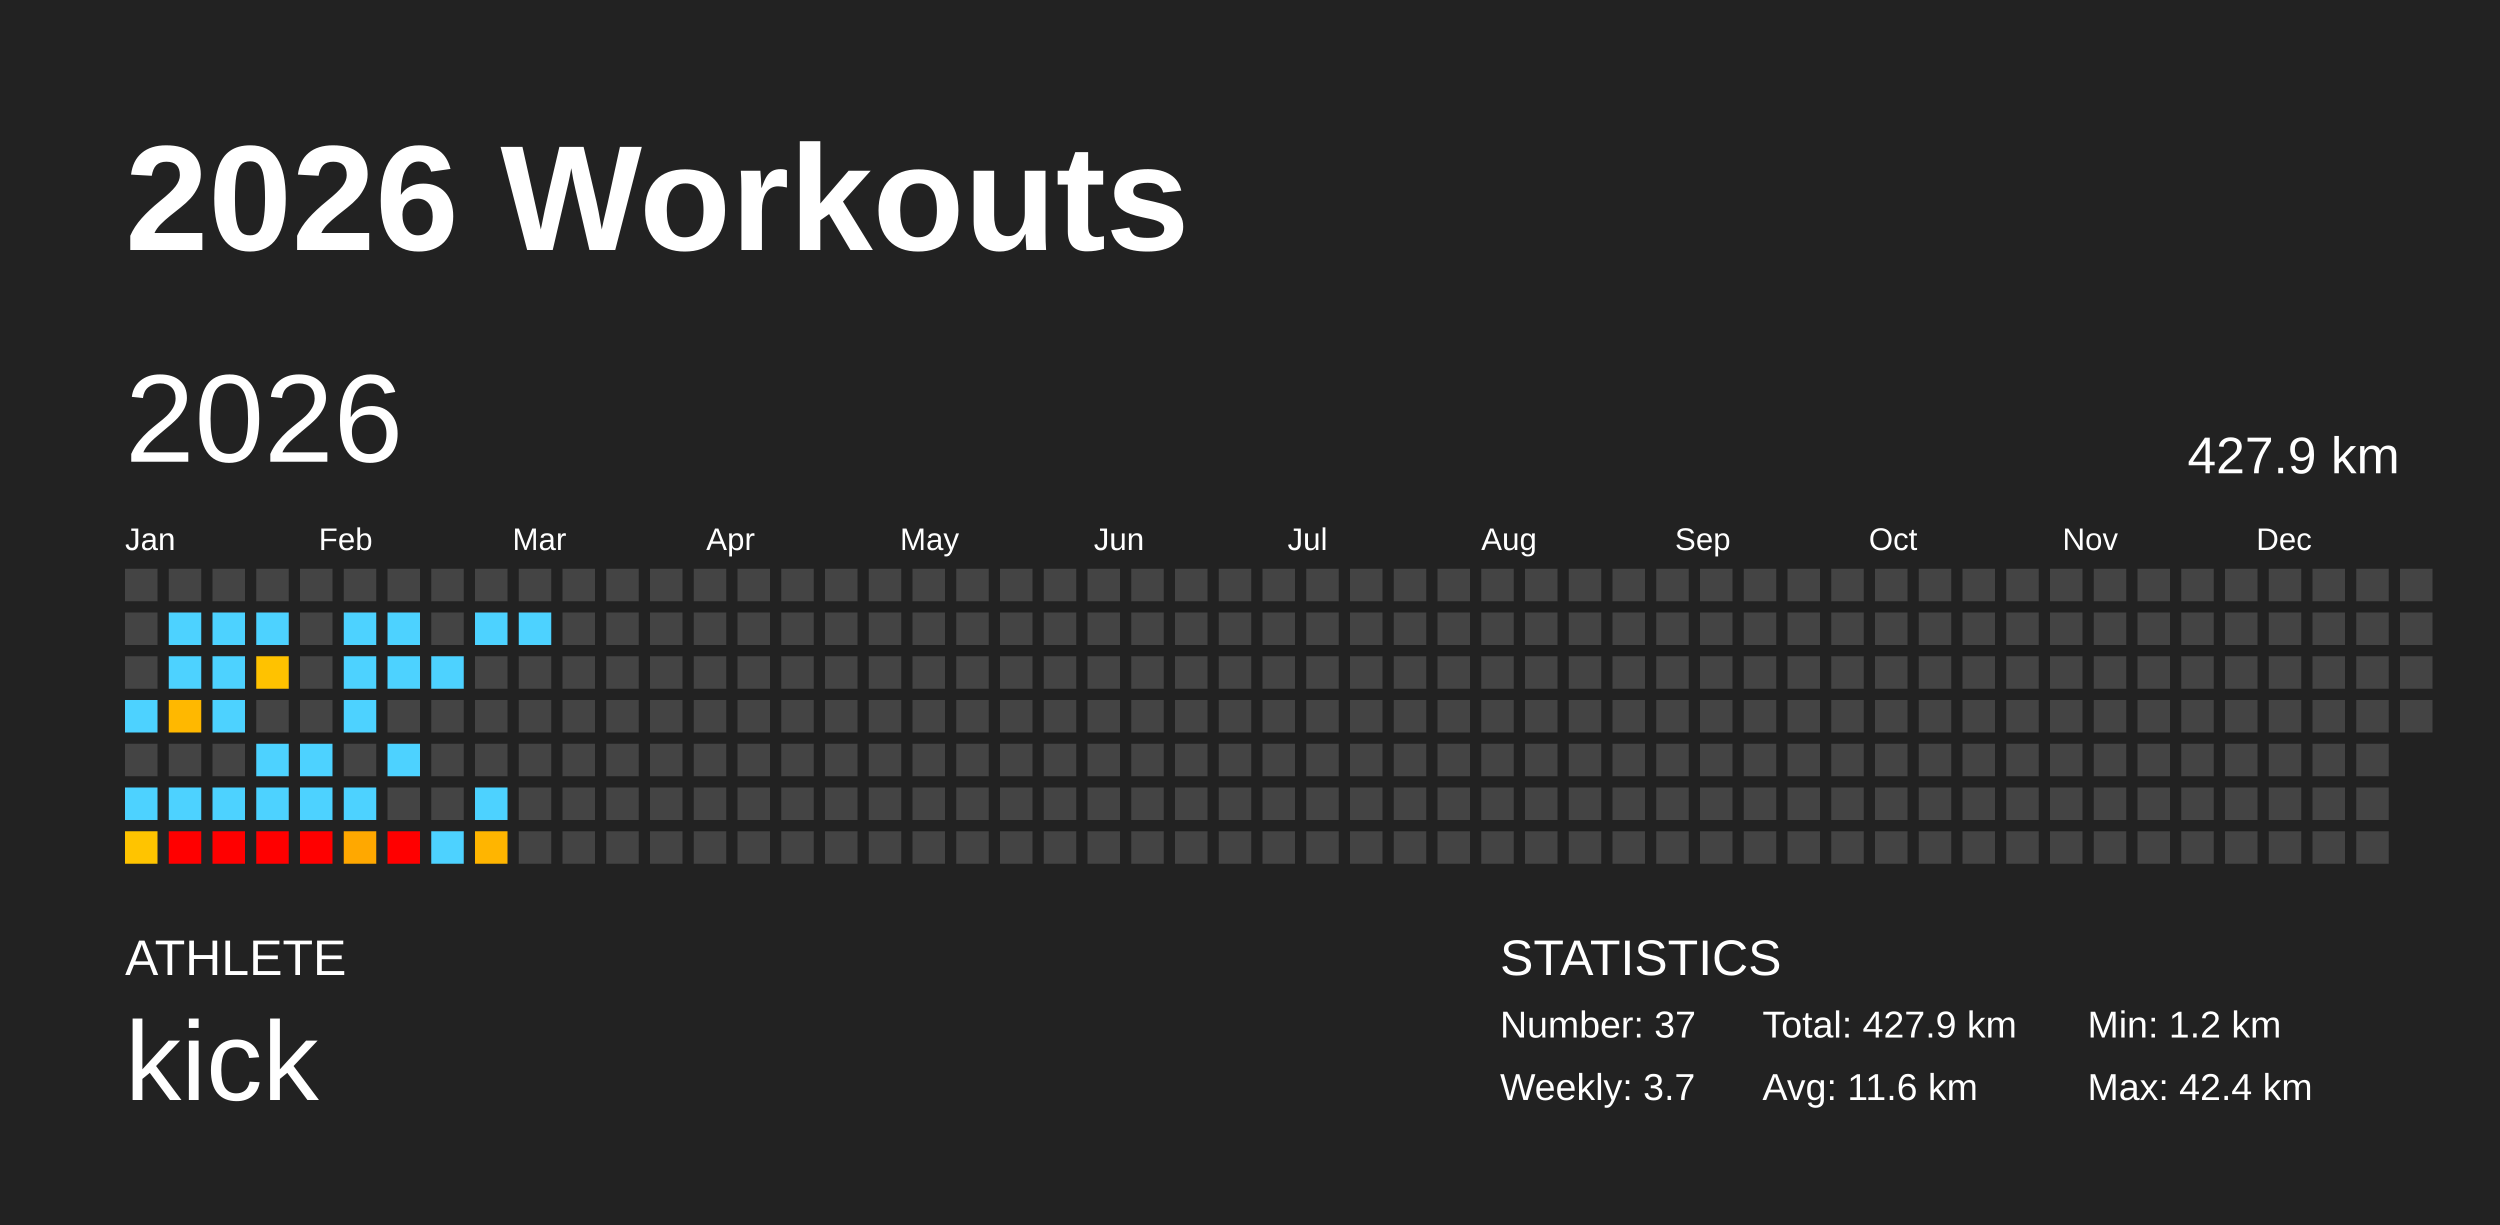
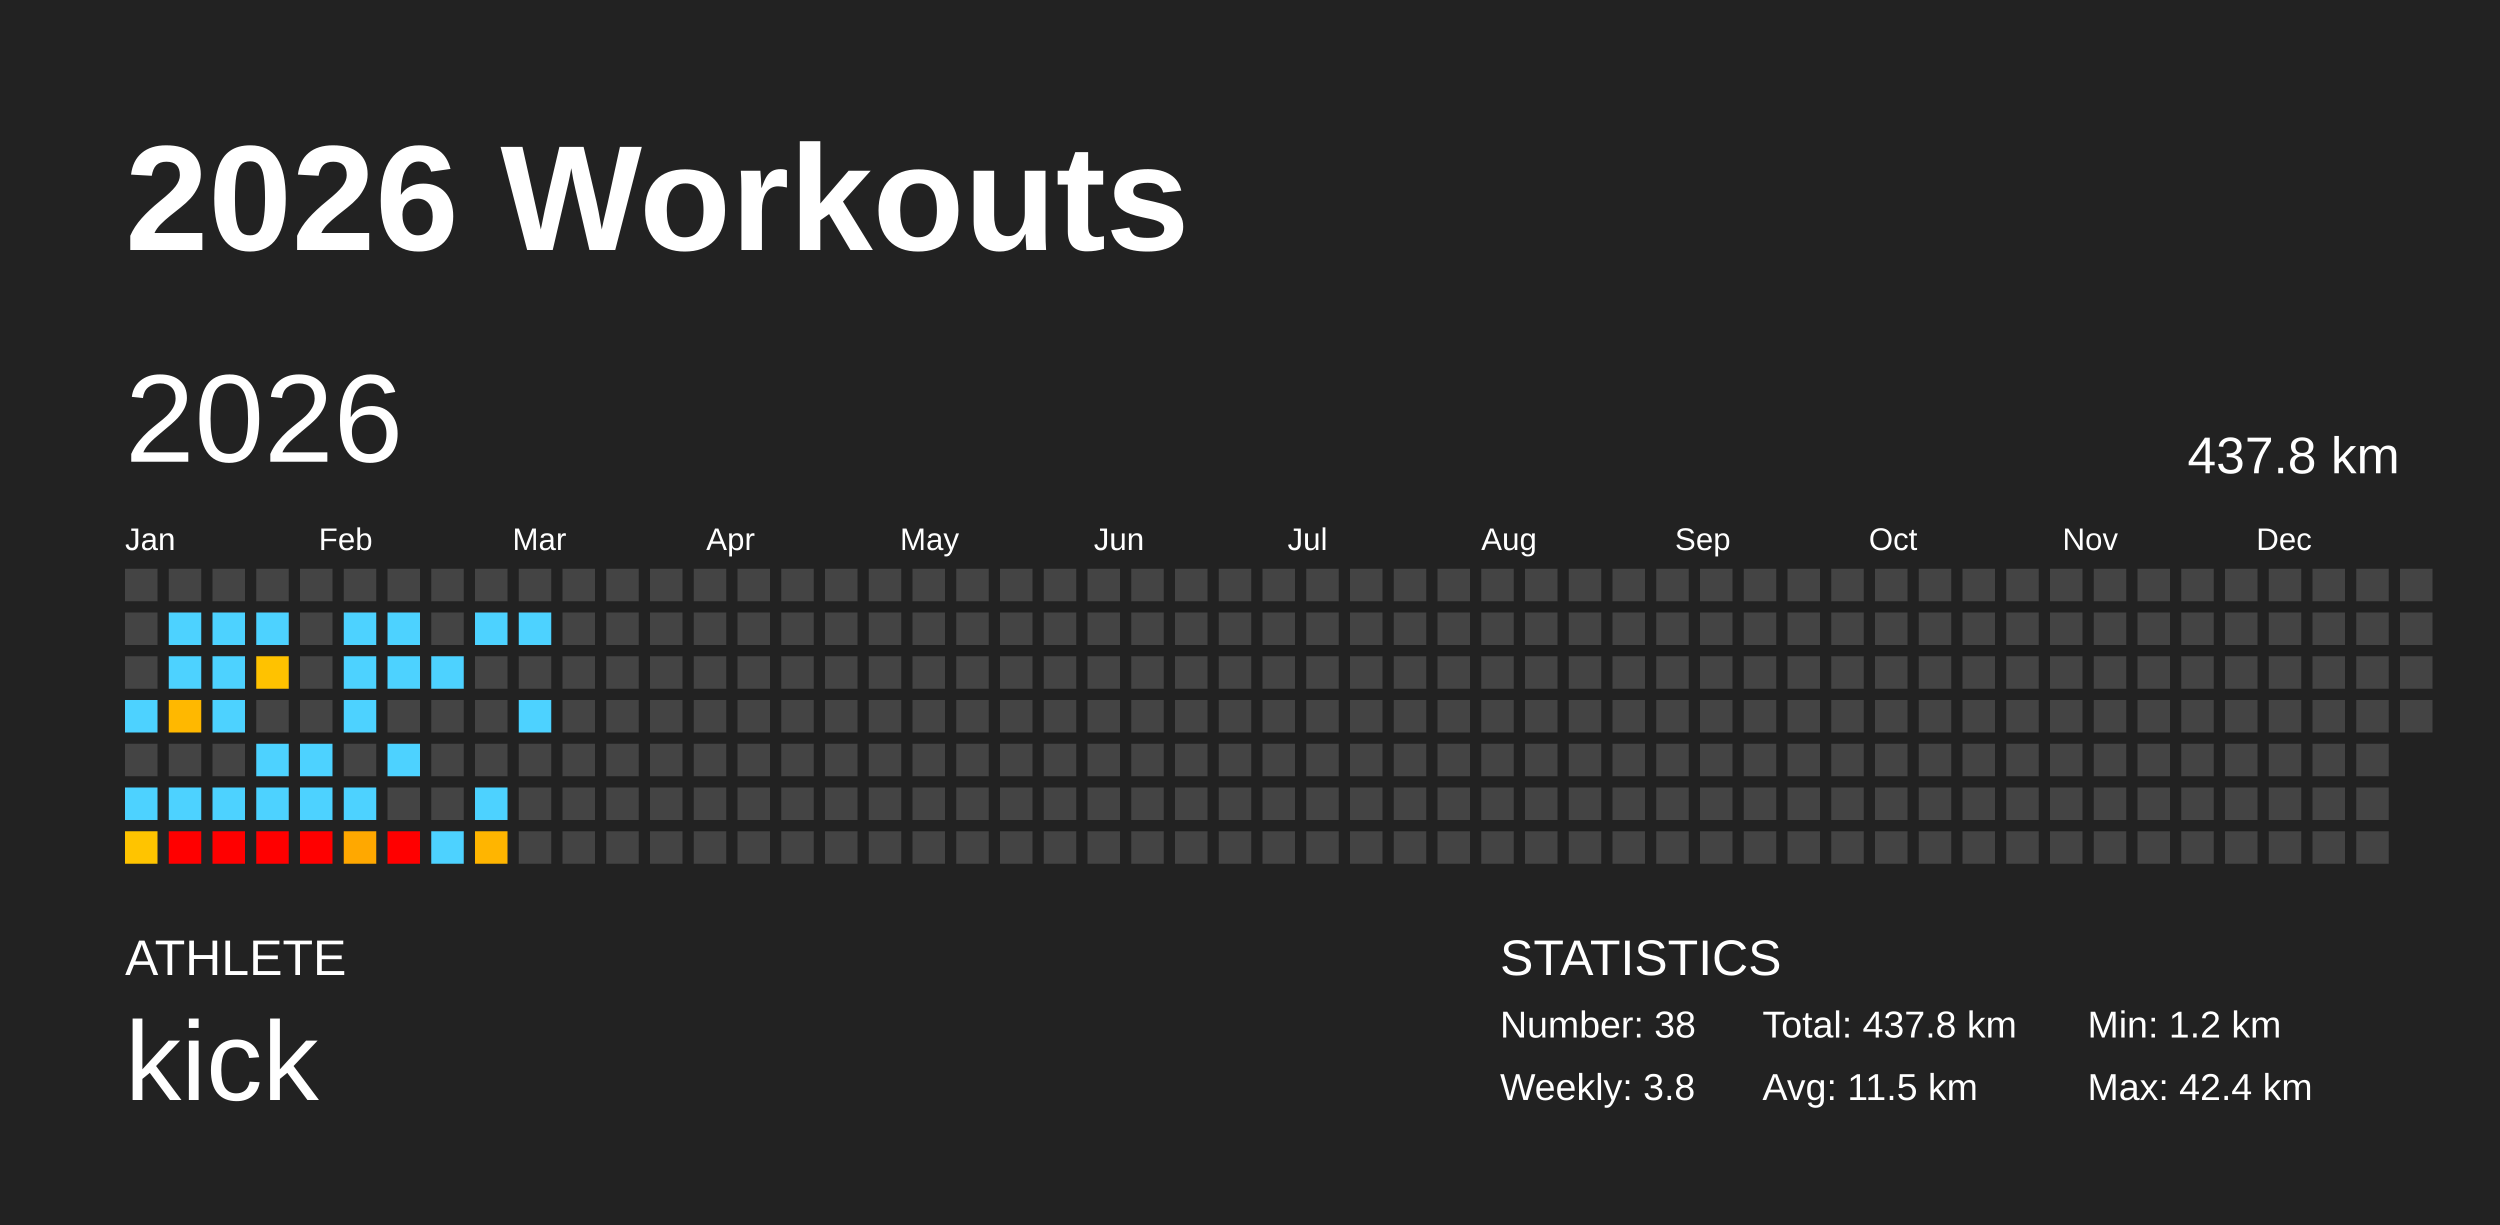
<svg xmlns="http://www.w3.org/2000/svg" baseProfile="full" height="98mm" version="1.1" viewBox="0,0,200,98" width="200mm">
  <defs />
  <rect fill="#222222" height="98" width="200" x="0" y="0" />
  <text fill="#FFFFFF" style="font-size:12px; font-family:Arial; font-weight:bold;" x="10" y="20">2026 Workouts</text>
  <text fill="#FFFFFF" style="font-size:4px; font-family:Arial" x="10" y="78">ATHLETE</text>
  <text fill="#FFFFFF" style="font-size:9px; font-family:Arial" x="10" y="88">kick</text>
  <text fill="#FFFFFF" style="font-size:4px; font-family:Arial" x="120" y="78">STATISTICS</text>
-   <text fill="#FFFFFF" style="font-size:3px; font-family:Arial" x="120" y="83">Number: 37</text>
-   <text fill="#FFFFFF" style="font-size:3px; font-family:Arial" x="120" y="88">Weekly: 3.7</text>
-   <text fill="#FFFFFF" style="font-size:3px; font-family:Arial" x="141" y="83">Total: 427.9 km</text>
-   <text fill="#FFFFFF" style="font-size:3px; font-family:Arial" x="141" y="88">Avg: 11.6 km</text>
+   <text fill="#FFFFFF" style="font-size:3px; font-family:Arial" x="120" y="83">Number: 38</text>
+   <text fill="#FFFFFF" style="font-size:3px; font-family:Arial" x="120" y="88">Weekly: 3.8</text>
+   <text fill="#FFFFFF" style="font-size:3px; font-family:Arial" x="141" y="83">Total: 437.8 km</text>
+   <text fill="#FFFFFF" style="font-size:3px; font-family:Arial" x="141" y="88">Avg: 11.5 km</text>
  <text fill="#FFFFFF" style="font-size:3px; font-family:Arial" x="167" y="83">Min: 1.2 km</text>
  <text fill="#FFFFFF" style="font-size:3px; font-family:Arial" x="167" y="88">Max: 42.4 km</text>
  <text dominant-baseline="hanging" fill="#FFFFFF" style="font-size:10.0px; font-family:Arial;" x="10" y="30">2026</text>
-   <text dominant-baseline="hanging" fill="#FFFFFF" style="font-size:4.125px; font-family:Arial;" x="175" y="35">427.9 km</text>
+   <text dominant-baseline="hanging" fill="#FFFFFF" style="font-size:4.125px; font-family:Arial;" x="175" y="35">437.8 km</text>
  <text fill="#FFFFFF" style="font-size:2.5px; font-family:Arial" x="10.0" y="44">Jan</text>
  <text fill="#FFFFFF" style="font-size:2.5px; font-family:Arial" x="25.5" y="44">Feb</text>
  <text fill="#FFFFFF" style="font-size:2.5px; font-family:Arial" x="41.0" y="44">Mar</text>
  <text fill="#FFFFFF" style="font-size:2.5px; font-family:Arial" x="56.5" y="44">Apr</text>
  <text fill="#FFFFFF" style="font-size:2.5px; font-family:Arial" x="72.0" y="44">May</text>
  <text fill="#FFFFFF" style="font-size:2.5px; font-family:Arial" x="87.5" y="44">Jun</text>
  <text fill="#FFFFFF" style="font-size:2.5px; font-family:Arial" x="103.0" y="44">Jul</text>
  <text fill="#FFFFFF" style="font-size:2.5px; font-family:Arial" x="118.5" y="44">Aug</text>
  <text fill="#FFFFFF" style="font-size:2.5px; font-family:Arial" x="134.0" y="44">Sep</text>
  <text fill="#FFFFFF" style="font-size:2.5px; font-family:Arial" x="149.5" y="44">Oct</text>
  <text fill="#FFFFFF" style="font-size:2.5px; font-family:Arial" x="165.0" y="44">Nov</text>
  <text fill="#FFFFFF" style="font-size:2.5px; font-family:Arial" x="180.5" y="44">Dec</text>
  <rect fill="#444444" height="2.6" width="2.6" x="10.0" y="45.5" />
  <rect fill="#444444" height="2.6" width="2.6" x="10.0" y="49.0" />
  <rect fill="#444444" height="2.6" width="2.6" x="10.0" y="52.5" />
  <rect fill="#4dd2ff" height="2.6" width="2.6" x="10.0" y="56.0" />
  <rect fill="#444444" height="2.6" width="2.6" x="10.0" y="59.5" />
  <rect fill="#4dd2ff" height="2.6" width="2.6" x="10.0" y="63.0" />
  <rect fill="#ffc400" height="2.6" width="2.6" x="10.0" y="66.5" />
  <rect fill="#444444" height="2.6" width="2.6" x="13.5" y="45.5" />
  <rect fill="#4dd2ff" height="2.6" width="2.6" x="13.5" y="49.0" />
  <rect fill="#4dd2ff" height="2.6" width="2.6" x="13.5" y="52.5" />
  <rect fill="#ffb800" height="2.6" width="2.6" x="13.5" y="56.0" />
  <rect fill="#444444" height="2.6" width="2.6" x="13.5" y="59.5" />
  <rect fill="#4dd2ff" height="2.6" width="2.6" x="13.5" y="63.0" />
  <rect fill="red" height="2.6" width="2.6" x="13.5" y="66.5" />
  <rect fill="#444444" height="2.6" width="2.6" x="17.0" y="45.5" />
  <rect fill="#4dd2ff" height="2.6" width="2.6" x="17.0" y="49.0" />
  <rect fill="#4dd2ff" height="2.6" width="2.6" x="17.0" y="52.5" />
  <rect fill="#4dd2ff" height="2.6" width="2.6" x="17.0" y="56.0" />
  <rect fill="#444444" height="2.6" width="2.6" x="17.0" y="59.5" />
  <rect fill="#4dd2ff" height="2.6" width="2.6" x="17.0" y="63.0" />
  <rect fill="red" height="2.6" width="2.6" x="17.0" y="66.5" />
  <rect fill="#444444" height="2.6" width="2.6" x="20.5" y="45.5" />
  <rect fill="#4dd2ff" height="2.6" width="2.6" x="20.5" y="49.0" />
  <rect fill="#ffc200" height="2.6" width="2.6" x="20.5" y="52.5" />
  <rect fill="#444444" height="2.6" width="2.6" x="20.5" y="56.0" />
  <rect fill="#4dd2ff" height="2.6" width="2.6" x="20.5" y="59.5" />
  <rect fill="#4dd2ff" height="2.6" width="2.6" x="20.5" y="63.0" />
  <rect fill="red" height="2.6" width="2.6" x="20.5" y="66.5" />
  <rect fill="#444444" height="2.6" width="2.6" x="24.0" y="45.5" />
  <rect fill="#444444" height="2.6" width="2.6" x="24.0" y="49.0" />
  <rect fill="#444444" height="2.6" width="2.6" x="24.0" y="52.5" />
  <rect fill="#444444" height="2.6" width="2.6" x="24.0" y="56.0" />
  <rect fill="#4dd2ff" height="2.6" width="2.6" x="24.0" y="59.5" />
  <rect fill="#4dd2ff" height="2.6" width="2.6" x="24.0" y="63.0" />
  <rect fill="red" height="2.6" width="2.6" x="24.0" y="66.5" />
  <rect fill="#444444" height="2.6" width="2.6" x="27.5" y="45.5" />
  <rect fill="#4dd2ff" height="2.6" width="2.6" x="27.5" y="49.0" />
  <rect fill="#4dd2ff" height="2.6" width="2.6" x="27.5" y="52.5" />
  <rect fill="#4dd2ff" height="2.6" width="2.6" x="27.5" y="56.0" />
  <rect fill="#444444" height="2.6" width="2.6" x="27.5" y="59.5" />
  <rect fill="#4dd2ff" height="2.6" width="2.6" x="27.5" y="63.0" />
  <rect fill="#ffa800" height="2.6" width="2.6" x="27.5" y="66.5" />
  <rect fill="#444444" height="2.6" width="2.6" x="31.0" y="45.5" />
  <rect fill="#4dd2ff" height="2.6" width="2.6" x="31.0" y="49.0" />
  <rect fill="#4dd2ff" height="2.6" width="2.6" x="31.0" y="52.5" />
  <rect fill="#444444" height="2.6" width="2.6" x="31.0" y="56.0" />
  <rect fill="#4dd2ff" height="2.6" width="2.6" x="31.0" y="59.5" />
  <rect fill="#444444" height="2.6" width="2.6" x="31.0" y="63.0" />
  <rect fill="red" height="2.6" width="2.6" x="31.0" y="66.5" />
  <rect fill="#444444" height="2.6" width="2.6" x="34.5" y="45.5" />
  <rect fill="#444444" height="2.6" width="2.6" x="34.5" y="49.0" />
  <rect fill="#4dd2ff" height="2.6" width="2.6" x="34.5" y="52.5" />
  <rect fill="#444444" height="2.6" width="2.6" x="34.5" y="56.0" />
  <rect fill="#444444" height="2.6" width="2.6" x="34.5" y="59.5" />
  <rect fill="#444444" height="2.6" width="2.6" x="34.5" y="63.0" />
  <rect fill="#4dd2ff" height="2.6" width="2.6" x="34.5" y="66.5" />
  <rect fill="#444444" height="2.6" width="2.6" x="38.0" y="45.5" />
  <rect fill="#4dd2ff" height="2.6" width="2.6" x="38.0" y="49.0" />
  <rect fill="#444444" height="2.6" width="2.6" x="38.0" y="52.5" />
  <rect fill="#444444" height="2.6" width="2.6" x="38.0" y="56.0" />
  <rect fill="#444444" height="2.6" width="2.6" x="38.0" y="59.5" />
  <rect fill="#4dd2ff" height="2.6" width="2.6" x="38.0" y="63.0" />
  <rect fill="#ffb500" height="2.6" width="2.6" x="38.0" y="66.5" />
  <rect fill="#444444" height="2.6" width="2.6" x="41.5" y="45.5" />
  <rect fill="#4dd2ff" height="2.6" width="2.6" x="41.5" y="49.0" />
  <rect fill="#444444" height="2.6" width="2.6" x="41.5" y="52.5" />
-   <rect fill="#444444" height="2.6" width="2.6" x="41.5" y="56.0" />
+   <rect fill="#4dd2ff" height="2.6" width="2.6" x="41.5" y="56.0" />
  <rect fill="#444444" height="2.6" width="2.6" x="41.5" y="59.5" />
  <rect fill="#444444" height="2.6" width="2.6" x="41.5" y="63.0" />
  <rect fill="#444444" height="2.6" width="2.6" x="41.5" y="66.5" />
  <rect fill="#444444" height="2.6" width="2.6" x="45.0" y="45.5" />
  <rect fill="#444444" height="2.6" width="2.6" x="45.0" y="49.0" />
  <rect fill="#444444" height="2.6" width="2.6" x="45.0" y="52.5" />
  <rect fill="#444444" height="2.6" width="2.6" x="45.0" y="56.0" />
  <rect fill="#444444" height="2.6" width="2.6" x="45.0" y="59.5" />
  <rect fill="#444444" height="2.6" width="2.6" x="45.0" y="63.0" />
  <rect fill="#444444" height="2.6" width="2.6" x="45.0" y="66.5" />
  <rect fill="#444444" height="2.6" width="2.6" x="48.5" y="45.5" />
  <rect fill="#444444" height="2.6" width="2.6" x="48.5" y="49.0" />
  <rect fill="#444444" height="2.6" width="2.6" x="48.5" y="52.5" />
  <rect fill="#444444" height="2.6" width="2.6" x="48.5" y="56.0" />
  <rect fill="#444444" height="2.6" width="2.6" x="48.5" y="59.5" />
  <rect fill="#444444" height="2.6" width="2.6" x="48.5" y="63.0" />
  <rect fill="#444444" height="2.6" width="2.6" x="48.5" y="66.5" />
  <rect fill="#444444" height="2.6" width="2.6" x="52.0" y="45.5" />
  <rect fill="#444444" height="2.6" width="2.6" x="52.0" y="49.0" />
  <rect fill="#444444" height="2.6" width="2.6" x="52.0" y="52.5" />
  <rect fill="#444444" height="2.6" width="2.6" x="52.0" y="56.0" />
  <rect fill="#444444" height="2.6" width="2.6" x="52.0" y="59.5" />
  <rect fill="#444444" height="2.6" width="2.6" x="52.0" y="63.0" />
  <rect fill="#444444" height="2.6" width="2.6" x="52.0" y="66.5" />
  <rect fill="#444444" height="2.6" width="2.6" x="55.5" y="45.5" />
  <rect fill="#444444" height="2.6" width="2.6" x="55.5" y="49.0" />
  <rect fill="#444444" height="2.6" width="2.6" x="55.5" y="52.5" />
  <rect fill="#444444" height="2.6" width="2.6" x="55.5" y="56.0" />
  <rect fill="#444444" height="2.6" width="2.6" x="55.5" y="59.5" />
  <rect fill="#444444" height="2.6" width="2.6" x="55.5" y="63.0" />
  <rect fill="#444444" height="2.6" width="2.6" x="55.5" y="66.5" />
  <rect fill="#444444" height="2.6" width="2.6" x="59.0" y="45.5" />
  <rect fill="#444444" height="2.6" width="2.6" x="59.0" y="49.0" />
  <rect fill="#444444" height="2.6" width="2.6" x="59.0" y="52.5" />
  <rect fill="#444444" height="2.6" width="2.6" x="59.0" y="56.0" />
  <rect fill="#444444" height="2.6" width="2.6" x="59.0" y="59.5" />
  <rect fill="#444444" height="2.6" width="2.6" x="59.0" y="63.0" />
  <rect fill="#444444" height="2.6" width="2.6" x="59.0" y="66.5" />
  <rect fill="#444444" height="2.6" width="2.6" x="62.5" y="45.5" />
  <rect fill="#444444" height="2.6" width="2.6" x="62.5" y="49.0" />
  <rect fill="#444444" height="2.6" width="2.6" x="62.5" y="52.5" />
  <rect fill="#444444" height="2.6" width="2.6" x="62.5" y="56.0" />
  <rect fill="#444444" height="2.6" width="2.6" x="62.5" y="59.5" />
  <rect fill="#444444" height="2.6" width="2.6" x="62.5" y="63.0" />
  <rect fill="#444444" height="2.6" width="2.6" x="62.5" y="66.5" />
  <rect fill="#444444" height="2.6" width="2.6" x="66.0" y="45.5" />
  <rect fill="#444444" height="2.6" width="2.6" x="66.0" y="49.0" />
  <rect fill="#444444" height="2.6" width="2.6" x="66.0" y="52.5" />
  <rect fill="#444444" height="2.6" width="2.6" x="66.0" y="56.0" />
  <rect fill="#444444" height="2.6" width="2.6" x="66.0" y="59.5" />
  <rect fill="#444444" height="2.6" width="2.6" x="66.0" y="63.0" />
  <rect fill="#444444" height="2.6" width="2.6" x="66.0" y="66.5" />
  <rect fill="#444444" height="2.6" width="2.6" x="69.5" y="45.5" />
  <rect fill="#444444" height="2.6" width="2.6" x="69.5" y="49.0" />
  <rect fill="#444444" height="2.6" width="2.6" x="69.5" y="52.5" />
  <rect fill="#444444" height="2.6" width="2.6" x="69.5" y="56.0" />
  <rect fill="#444444" height="2.6" width="2.6" x="69.5" y="59.5" />
  <rect fill="#444444" height="2.6" width="2.6" x="69.5" y="63.0" />
  <rect fill="#444444" height="2.6" width="2.6" x="69.5" y="66.5" />
  <rect fill="#444444" height="2.6" width="2.6" x="73.0" y="45.5" />
  <rect fill="#444444" height="2.6" width="2.6" x="73.0" y="49.0" />
  <rect fill="#444444" height="2.6" width="2.6" x="73.0" y="52.5" />
  <rect fill="#444444" height="2.6" width="2.6" x="73.0" y="56.0" />
  <rect fill="#444444" height="2.6" width="2.6" x="73.0" y="59.5" />
  <rect fill="#444444" height="2.6" width="2.6" x="73.0" y="63.0" />
  <rect fill="#444444" height="2.6" width="2.6" x="73.0" y="66.5" />
  <rect fill="#444444" height="2.6" width="2.6" x="76.5" y="45.5" />
  <rect fill="#444444" height="2.6" width="2.6" x="76.5" y="49.0" />
  <rect fill="#444444" height="2.6" width="2.6" x="76.5" y="52.5" />
  <rect fill="#444444" height="2.6" width="2.6" x="76.5" y="56.0" />
  <rect fill="#444444" height="2.6" width="2.6" x="76.5" y="59.5" />
  <rect fill="#444444" height="2.6" width="2.6" x="76.5" y="63.0" />
  <rect fill="#444444" height="2.6" width="2.6" x="76.5" y="66.5" />
  <rect fill="#444444" height="2.6" width="2.6" x="80.0" y="45.5" />
  <rect fill="#444444" height="2.6" width="2.6" x="80.0" y="49.0" />
  <rect fill="#444444" height="2.6" width="2.6" x="80.0" y="52.5" />
  <rect fill="#444444" height="2.6" width="2.6" x="80.0" y="56.0" />
  <rect fill="#444444" height="2.6" width="2.6" x="80.0" y="59.5" />
  <rect fill="#444444" height="2.6" width="2.6" x="80.0" y="63.0" />
  <rect fill="#444444" height="2.6" width="2.6" x="80.0" y="66.5" />
  <rect fill="#444444" height="2.6" width="2.6" x="83.5" y="45.5" />
  <rect fill="#444444" height="2.6" width="2.6" x="83.5" y="49.0" />
  <rect fill="#444444" height="2.6" width="2.6" x="83.5" y="52.5" />
  <rect fill="#444444" height="2.6" width="2.6" x="83.5" y="56.0" />
  <rect fill="#444444" height="2.6" width="2.6" x="83.5" y="59.5" />
  <rect fill="#444444" height="2.6" width="2.6" x="83.5" y="63.0" />
  <rect fill="#444444" height="2.6" width="2.6" x="83.5" y="66.5" />
  <rect fill="#444444" height="2.6" width="2.6" x="87.0" y="45.5" />
  <rect fill="#444444" height="2.6" width="2.6" x="87.0" y="49.0" />
  <rect fill="#444444" height="2.6" width="2.6" x="87.0" y="52.5" />
  <rect fill="#444444" height="2.6" width="2.6" x="87.0" y="56.0" />
  <rect fill="#444444" height="2.6" width="2.6" x="87.0" y="59.5" />
  <rect fill="#444444" height="2.6" width="2.6" x="87.0" y="63.0" />
  <rect fill="#444444" height="2.6" width="2.6" x="87.0" y="66.5" />
  <rect fill="#444444" height="2.6" width="2.6" x="90.5" y="45.5" />
  <rect fill="#444444" height="2.6" width="2.6" x="90.5" y="49.0" />
  <rect fill="#444444" height="2.6" width="2.6" x="90.5" y="52.5" />
  <rect fill="#444444" height="2.6" width="2.6" x="90.5" y="56.0" />
  <rect fill="#444444" height="2.6" width="2.6" x="90.5" y="59.5" />
  <rect fill="#444444" height="2.6" width="2.6" x="90.5" y="63.0" />
  <rect fill="#444444" height="2.6" width="2.6" x="90.5" y="66.5" />
  <rect fill="#444444" height="2.6" width="2.6" x="94.0" y="45.5" />
  <rect fill="#444444" height="2.6" width="2.6" x="94.0" y="49.0" />
  <rect fill="#444444" height="2.6" width="2.6" x="94.0" y="52.5" />
  <rect fill="#444444" height="2.6" width="2.6" x="94.0" y="56.0" />
  <rect fill="#444444" height="2.6" width="2.6" x="94.0" y="59.5" />
  <rect fill="#444444" height="2.6" width="2.6" x="94.0" y="63.0" />
  <rect fill="#444444" height="2.6" width="2.6" x="94.0" y="66.5" />
  <rect fill="#444444" height="2.6" width="2.6" x="97.5" y="45.5" />
  <rect fill="#444444" height="2.6" width="2.6" x="97.5" y="49.0" />
  <rect fill="#444444" height="2.6" width="2.6" x="97.5" y="52.5" />
  <rect fill="#444444" height="2.6" width="2.6" x="97.5" y="56.0" />
  <rect fill="#444444" height="2.6" width="2.6" x="97.5" y="59.5" />
  <rect fill="#444444" height="2.6" width="2.6" x="97.5" y="63.0" />
  <rect fill="#444444" height="2.6" width="2.6" x="97.5" y="66.5" />
  <rect fill="#444444" height="2.6" width="2.6" x="101.0" y="45.5" />
  <rect fill="#444444" height="2.6" width="2.6" x="101.0" y="49.0" />
  <rect fill="#444444" height="2.6" width="2.6" x="101.0" y="52.5" />
  <rect fill="#444444" height="2.6" width="2.6" x="101.0" y="56.0" />
  <rect fill="#444444" height="2.6" width="2.6" x="101.0" y="59.5" />
  <rect fill="#444444" height="2.6" width="2.6" x="101.0" y="63.0" />
  <rect fill="#444444" height="2.6" width="2.6" x="101.0" y="66.5" />
  <rect fill="#444444" height="2.6" width="2.6" x="104.5" y="45.5" />
  <rect fill="#444444" height="2.6" width="2.6" x="104.5" y="49.0" />
  <rect fill="#444444" height="2.6" width="2.6" x="104.5" y="52.5" />
  <rect fill="#444444" height="2.6" width="2.6" x="104.5" y="56.0" />
  <rect fill="#444444" height="2.6" width="2.6" x="104.5" y="59.5" />
  <rect fill="#444444" height="2.6" width="2.6" x="104.5" y="63.0" />
  <rect fill="#444444" height="2.6" width="2.6" x="104.5" y="66.5" />
  <rect fill="#444444" height="2.6" width="2.6" x="108.0" y="45.5" />
  <rect fill="#444444" height="2.6" width="2.6" x="108.0" y="49.0" />
  <rect fill="#444444" height="2.6" width="2.6" x="108.0" y="52.5" />
  <rect fill="#444444" height="2.6" width="2.6" x="108.0" y="56.0" />
  <rect fill="#444444" height="2.6" width="2.6" x="108.0" y="59.5" />
  <rect fill="#444444" height="2.6" width="2.6" x="108.0" y="63.0" />
  <rect fill="#444444" height="2.6" width="2.6" x="108.0" y="66.5" />
  <rect fill="#444444" height="2.6" width="2.6" x="111.5" y="45.5" />
  <rect fill="#444444" height="2.6" width="2.6" x="111.5" y="49.0" />
  <rect fill="#444444" height="2.6" width="2.6" x="111.5" y="52.5" />
  <rect fill="#444444" height="2.6" width="2.6" x="111.5" y="56.0" />
  <rect fill="#444444" height="2.6" width="2.6" x="111.5" y="59.5" />
  <rect fill="#444444" height="2.6" width="2.6" x="111.5" y="63.0" />
  <rect fill="#444444" height="2.6" width="2.6" x="111.5" y="66.5" />
  <rect fill="#444444" height="2.6" width="2.6" x="115.0" y="45.5" />
  <rect fill="#444444" height="2.6" width="2.6" x="115.0" y="49.0" />
  <rect fill="#444444" height="2.6" width="2.6" x="115.0" y="52.5" />
  <rect fill="#444444" height="2.6" width="2.6" x="115.0" y="56.0" />
  <rect fill="#444444" height="2.6" width="2.6" x="115.0" y="59.5" />
  <rect fill="#444444" height="2.6" width="2.6" x="115.0" y="63.0" />
  <rect fill="#444444" height="2.6" width="2.6" x="115.0" y="66.5" />
  <rect fill="#444444" height="2.6" width="2.6" x="118.5" y="45.5" />
  <rect fill="#444444" height="2.6" width="2.6" x="118.5" y="49.0" />
  <rect fill="#444444" height="2.6" width="2.6" x="118.5" y="52.5" />
  <rect fill="#444444" height="2.6" width="2.6" x="118.5" y="56.0" />
  <rect fill="#444444" height="2.6" width="2.6" x="118.5" y="59.5" />
  <rect fill="#444444" height="2.6" width="2.6" x="118.5" y="63.0" />
  <rect fill="#444444" height="2.6" width="2.6" x="118.5" y="66.5" />
  <rect fill="#444444" height="2.6" width="2.6" x="122.0" y="45.5" />
  <rect fill="#444444" height="2.6" width="2.6" x="122.0" y="49.0" />
  <rect fill="#444444" height="2.6" width="2.6" x="122.0" y="52.5" />
  <rect fill="#444444" height="2.6" width="2.6" x="122.0" y="56.0" />
  <rect fill="#444444" height="2.6" width="2.6" x="122.0" y="59.5" />
  <rect fill="#444444" height="2.6" width="2.6" x="122.0" y="63.0" />
  <rect fill="#444444" height="2.6" width="2.6" x="122.0" y="66.5" />
  <rect fill="#444444" height="2.6" width="2.6" x="125.5" y="45.5" />
  <rect fill="#444444" height="2.6" width="2.6" x="125.5" y="49.0" />
  <rect fill="#444444" height="2.6" width="2.6" x="125.5" y="52.5" />
  <rect fill="#444444" height="2.6" width="2.6" x="125.5" y="56.0" />
  <rect fill="#444444" height="2.6" width="2.6" x="125.5" y="59.5" />
  <rect fill="#444444" height="2.6" width="2.6" x="125.5" y="63.0" />
  <rect fill="#444444" height="2.6" width="2.6" x="125.5" y="66.5" />
  <rect fill="#444444" height="2.6" width="2.6" x="129.0" y="45.5" />
  <rect fill="#444444" height="2.6" width="2.6" x="129.0" y="49.0" />
  <rect fill="#444444" height="2.6" width="2.6" x="129.0" y="52.5" />
  <rect fill="#444444" height="2.6" width="2.6" x="129.0" y="56.0" />
  <rect fill="#444444" height="2.6" width="2.6" x="129.0" y="59.5" />
  <rect fill="#444444" height="2.6" width="2.6" x="129.0" y="63.0" />
  <rect fill="#444444" height="2.6" width="2.6" x="129.0" y="66.5" />
  <rect fill="#444444" height="2.6" width="2.6" x="132.5" y="45.5" />
  <rect fill="#444444" height="2.6" width="2.6" x="132.5" y="49.0" />
  <rect fill="#444444" height="2.6" width="2.6" x="132.5" y="52.5" />
  <rect fill="#444444" height="2.6" width="2.6" x="132.5" y="56.0" />
  <rect fill="#444444" height="2.6" width="2.6" x="132.5" y="59.5" />
  <rect fill="#444444" height="2.6" width="2.6" x="132.5" y="63.0" />
  <rect fill="#444444" height="2.6" width="2.6" x="132.5" y="66.5" />
  <rect fill="#444444" height="2.6" width="2.6" x="136.0" y="45.5" />
  <rect fill="#444444" height="2.6" width="2.6" x="136.0" y="49.0" />
  <rect fill="#444444" height="2.6" width="2.6" x="136.0" y="52.5" />
  <rect fill="#444444" height="2.6" width="2.6" x="136.0" y="56.0" />
  <rect fill="#444444" height="2.6" width="2.6" x="136.0" y="59.5" />
  <rect fill="#444444" height="2.6" width="2.6" x="136.0" y="63.0" />
  <rect fill="#444444" height="2.6" width="2.6" x="136.0" y="66.5" />
  <rect fill="#444444" height="2.6" width="2.6" x="139.5" y="45.5" />
  <rect fill="#444444" height="2.6" width="2.6" x="139.5" y="49.0" />
  <rect fill="#444444" height="2.6" width="2.6" x="139.5" y="52.5" />
  <rect fill="#444444" height="2.6" width="2.6" x="139.5" y="56.0" />
  <rect fill="#444444" height="2.6" width="2.6" x="139.5" y="59.5" />
  <rect fill="#444444" height="2.6" width="2.6" x="139.5" y="63.0" />
  <rect fill="#444444" height="2.6" width="2.6" x="139.5" y="66.5" />
  <rect fill="#444444" height="2.6" width="2.6" x="143.0" y="45.5" />
  <rect fill="#444444" height="2.6" width="2.6" x="143.0" y="49.0" />
  <rect fill="#444444" height="2.6" width="2.6" x="143.0" y="52.5" />
  <rect fill="#444444" height="2.6" width="2.6" x="143.0" y="56.0" />
  <rect fill="#444444" height="2.6" width="2.6" x="143.0" y="59.5" />
  <rect fill="#444444" height="2.6" width="2.6" x="143.0" y="63.0" />
  <rect fill="#444444" height="2.6" width="2.6" x="143.0" y="66.5" />
  <rect fill="#444444" height="2.6" width="2.6" x="146.5" y="45.5" />
  <rect fill="#444444" height="2.6" width="2.6" x="146.5" y="49.0" />
  <rect fill="#444444" height="2.6" width="2.6" x="146.5" y="52.5" />
  <rect fill="#444444" height="2.6" width="2.6" x="146.5" y="56.0" />
  <rect fill="#444444" height="2.6" width="2.6" x="146.5" y="59.5" />
  <rect fill="#444444" height="2.6" width="2.6" x="146.5" y="63.0" />
  <rect fill="#444444" height="2.6" width="2.6" x="146.5" y="66.5" />
  <rect fill="#444444" height="2.6" width="2.6" x="150.0" y="45.5" />
  <rect fill="#444444" height="2.6" width="2.6" x="150.0" y="49.0" />
  <rect fill="#444444" height="2.6" width="2.6" x="150.0" y="52.5" />
  <rect fill="#444444" height="2.6" width="2.6" x="150.0" y="56.0" />
  <rect fill="#444444" height="2.6" width="2.6" x="150.0" y="59.5" />
  <rect fill="#444444" height="2.6" width="2.6" x="150.0" y="63.0" />
  <rect fill="#444444" height="2.6" width="2.6" x="150.0" y="66.5" />
  <rect fill="#444444" height="2.6" width="2.6" x="153.5" y="45.5" />
  <rect fill="#444444" height="2.6" width="2.6" x="153.5" y="49.0" />
  <rect fill="#444444" height="2.6" width="2.6" x="153.5" y="52.5" />
  <rect fill="#444444" height="2.6" width="2.6" x="153.5" y="56.0" />
  <rect fill="#444444" height="2.6" width="2.6" x="153.5" y="59.5" />
  <rect fill="#444444" height="2.6" width="2.6" x="153.5" y="63.0" />
  <rect fill="#444444" height="2.6" width="2.6" x="153.5" y="66.5" />
  <rect fill="#444444" height="2.6" width="2.6" x="157.0" y="45.5" />
  <rect fill="#444444" height="2.6" width="2.6" x="157.0" y="49.0" />
  <rect fill="#444444" height="2.6" width="2.6" x="157.0" y="52.5" />
  <rect fill="#444444" height="2.6" width="2.6" x="157.0" y="56.0" />
  <rect fill="#444444" height="2.6" width="2.6" x="157.0" y="59.5" />
  <rect fill="#444444" height="2.6" width="2.6" x="157.0" y="63.0" />
  <rect fill="#444444" height="2.6" width="2.6" x="157.0" y="66.5" />
  <rect fill="#444444" height="2.6" width="2.6" x="160.5" y="45.5" />
  <rect fill="#444444" height="2.6" width="2.6" x="160.5" y="49.0" />
  <rect fill="#444444" height="2.6" width="2.6" x="160.5" y="52.5" />
  <rect fill="#444444" height="2.6" width="2.6" x="160.5" y="56.0" />
  <rect fill="#444444" height="2.6" width="2.6" x="160.5" y="59.5" />
  <rect fill="#444444" height="2.6" width="2.6" x="160.5" y="63.0" />
  <rect fill="#444444" height="2.6" width="2.6" x="160.5" y="66.5" />
  <rect fill="#444444" height="2.6" width="2.6" x="164.0" y="45.5" />
  <rect fill="#444444" height="2.6" width="2.6" x="164.0" y="49.0" />
  <rect fill="#444444" height="2.6" width="2.6" x="164.0" y="52.5" />
  <rect fill="#444444" height="2.6" width="2.6" x="164.0" y="56.0" />
  <rect fill="#444444" height="2.6" width="2.6" x="164.0" y="59.5" />
  <rect fill="#444444" height="2.6" width="2.6" x="164.0" y="63.0" />
  <rect fill="#444444" height="2.6" width="2.6" x="164.0" y="66.5" />
  <rect fill="#444444" height="2.6" width="2.6" x="167.5" y="45.5" />
  <rect fill="#444444" height="2.6" width="2.6" x="167.5" y="49.0" />
  <rect fill="#444444" height="2.6" width="2.6" x="167.5" y="52.5" />
  <rect fill="#444444" height="2.6" width="2.6" x="167.5" y="56.0" />
  <rect fill="#444444" height="2.6" width="2.6" x="167.5" y="59.5" />
  <rect fill="#444444" height="2.6" width="2.6" x="167.5" y="63.0" />
  <rect fill="#444444" height="2.6" width="2.6" x="167.5" y="66.5" />
  <rect fill="#444444" height="2.6" width="2.6" x="171.0" y="45.5" />
  <rect fill="#444444" height="2.6" width="2.6" x="171.0" y="49.0" />
  <rect fill="#444444" height="2.6" width="2.6" x="171.0" y="52.5" />
  <rect fill="#444444" height="2.6" width="2.6" x="171.0" y="56.0" />
  <rect fill="#444444" height="2.6" width="2.6" x="171.0" y="59.5" />
  <rect fill="#444444" height="2.6" width="2.6" x="171.0" y="63.0" />
  <rect fill="#444444" height="2.6" width="2.6" x="171.0" y="66.5" />
  <rect fill="#444444" height="2.6" width="2.6" x="174.5" y="45.5" />
  <rect fill="#444444" height="2.6" width="2.6" x="174.5" y="49.0" />
  <rect fill="#444444" height="2.6" width="2.6" x="174.5" y="52.5" />
  <rect fill="#444444" height="2.6" width="2.6" x="174.5" y="56.0" />
  <rect fill="#444444" height="2.6" width="2.6" x="174.5" y="59.5" />
  <rect fill="#444444" height="2.6" width="2.6" x="174.5" y="63.0" />
  <rect fill="#444444" height="2.6" width="2.6" x="174.5" y="66.5" />
  <rect fill="#444444" height="2.6" width="2.6" x="178.0" y="45.5" />
  <rect fill="#444444" height="2.6" width="2.6" x="178.0" y="49.0" />
  <rect fill="#444444" height="2.6" width="2.6" x="178.0" y="52.5" />
  <rect fill="#444444" height="2.6" width="2.6" x="178.0" y="56.0" />
  <rect fill="#444444" height="2.6" width="2.6" x="178.0" y="59.5" />
  <rect fill="#444444" height="2.6" width="2.6" x="178.0" y="63.0" />
  <rect fill="#444444" height="2.6" width="2.6" x="178.0" y="66.5" />
  <rect fill="#444444" height="2.6" width="2.6" x="181.5" y="45.5" />
  <rect fill="#444444" height="2.6" width="2.6" x="181.5" y="49.0" />
  <rect fill="#444444" height="2.6" width="2.6" x="181.5" y="52.5" />
  <rect fill="#444444" height="2.6" width="2.6" x="181.5" y="56.0" />
  <rect fill="#444444" height="2.6" width="2.6" x="181.5" y="59.5" />
  <rect fill="#444444" height="2.6" width="2.6" x="181.5" y="63.0" />
  <rect fill="#444444" height="2.6" width="2.6" x="181.5" y="66.5" />
  <rect fill="#444444" height="2.6" width="2.6" x="185.0" y="45.5" />
  <rect fill="#444444" height="2.6" width="2.6" x="185.0" y="49.0" />
  <rect fill="#444444" height="2.6" width="2.6" x="185.0" y="52.5" />
  <rect fill="#444444" height="2.6" width="2.6" x="185.0" y="56.0" />
  <rect fill="#444444" height="2.6" width="2.6" x="185.0" y="59.5" />
  <rect fill="#444444" height="2.6" width="2.6" x="185.0" y="63.0" />
  <rect fill="#444444" height="2.6" width="2.6" x="185.0" y="66.5" />
  <rect fill="#444444" height="2.6" width="2.6" x="188.5" y="45.5" />
  <rect fill="#444444" height="2.6" width="2.6" x="188.5" y="49.0" />
  <rect fill="#444444" height="2.6" width="2.6" x="188.5" y="52.5" />
  <rect fill="#444444" height="2.6" width="2.6" x="188.5" y="56.0" />
  <rect fill="#444444" height="2.6" width="2.6" x="188.5" y="59.5" />
  <rect fill="#444444" height="2.6" width="2.6" x="188.5" y="63.0" />
  <rect fill="#444444" height="2.6" width="2.6" x="188.5" y="66.5" />
  <rect fill="#444444" height="2.6" width="2.6" x="192.0" y="45.5" />
  <rect fill="#444444" height="2.6" width="2.6" x="192.0" y="49.0" />
  <rect fill="#444444" height="2.6" width="2.6" x="192.0" y="52.5" />
  <rect fill="#444444" height="2.6" width="2.6" x="192.0" y="56.0" />
</svg>
